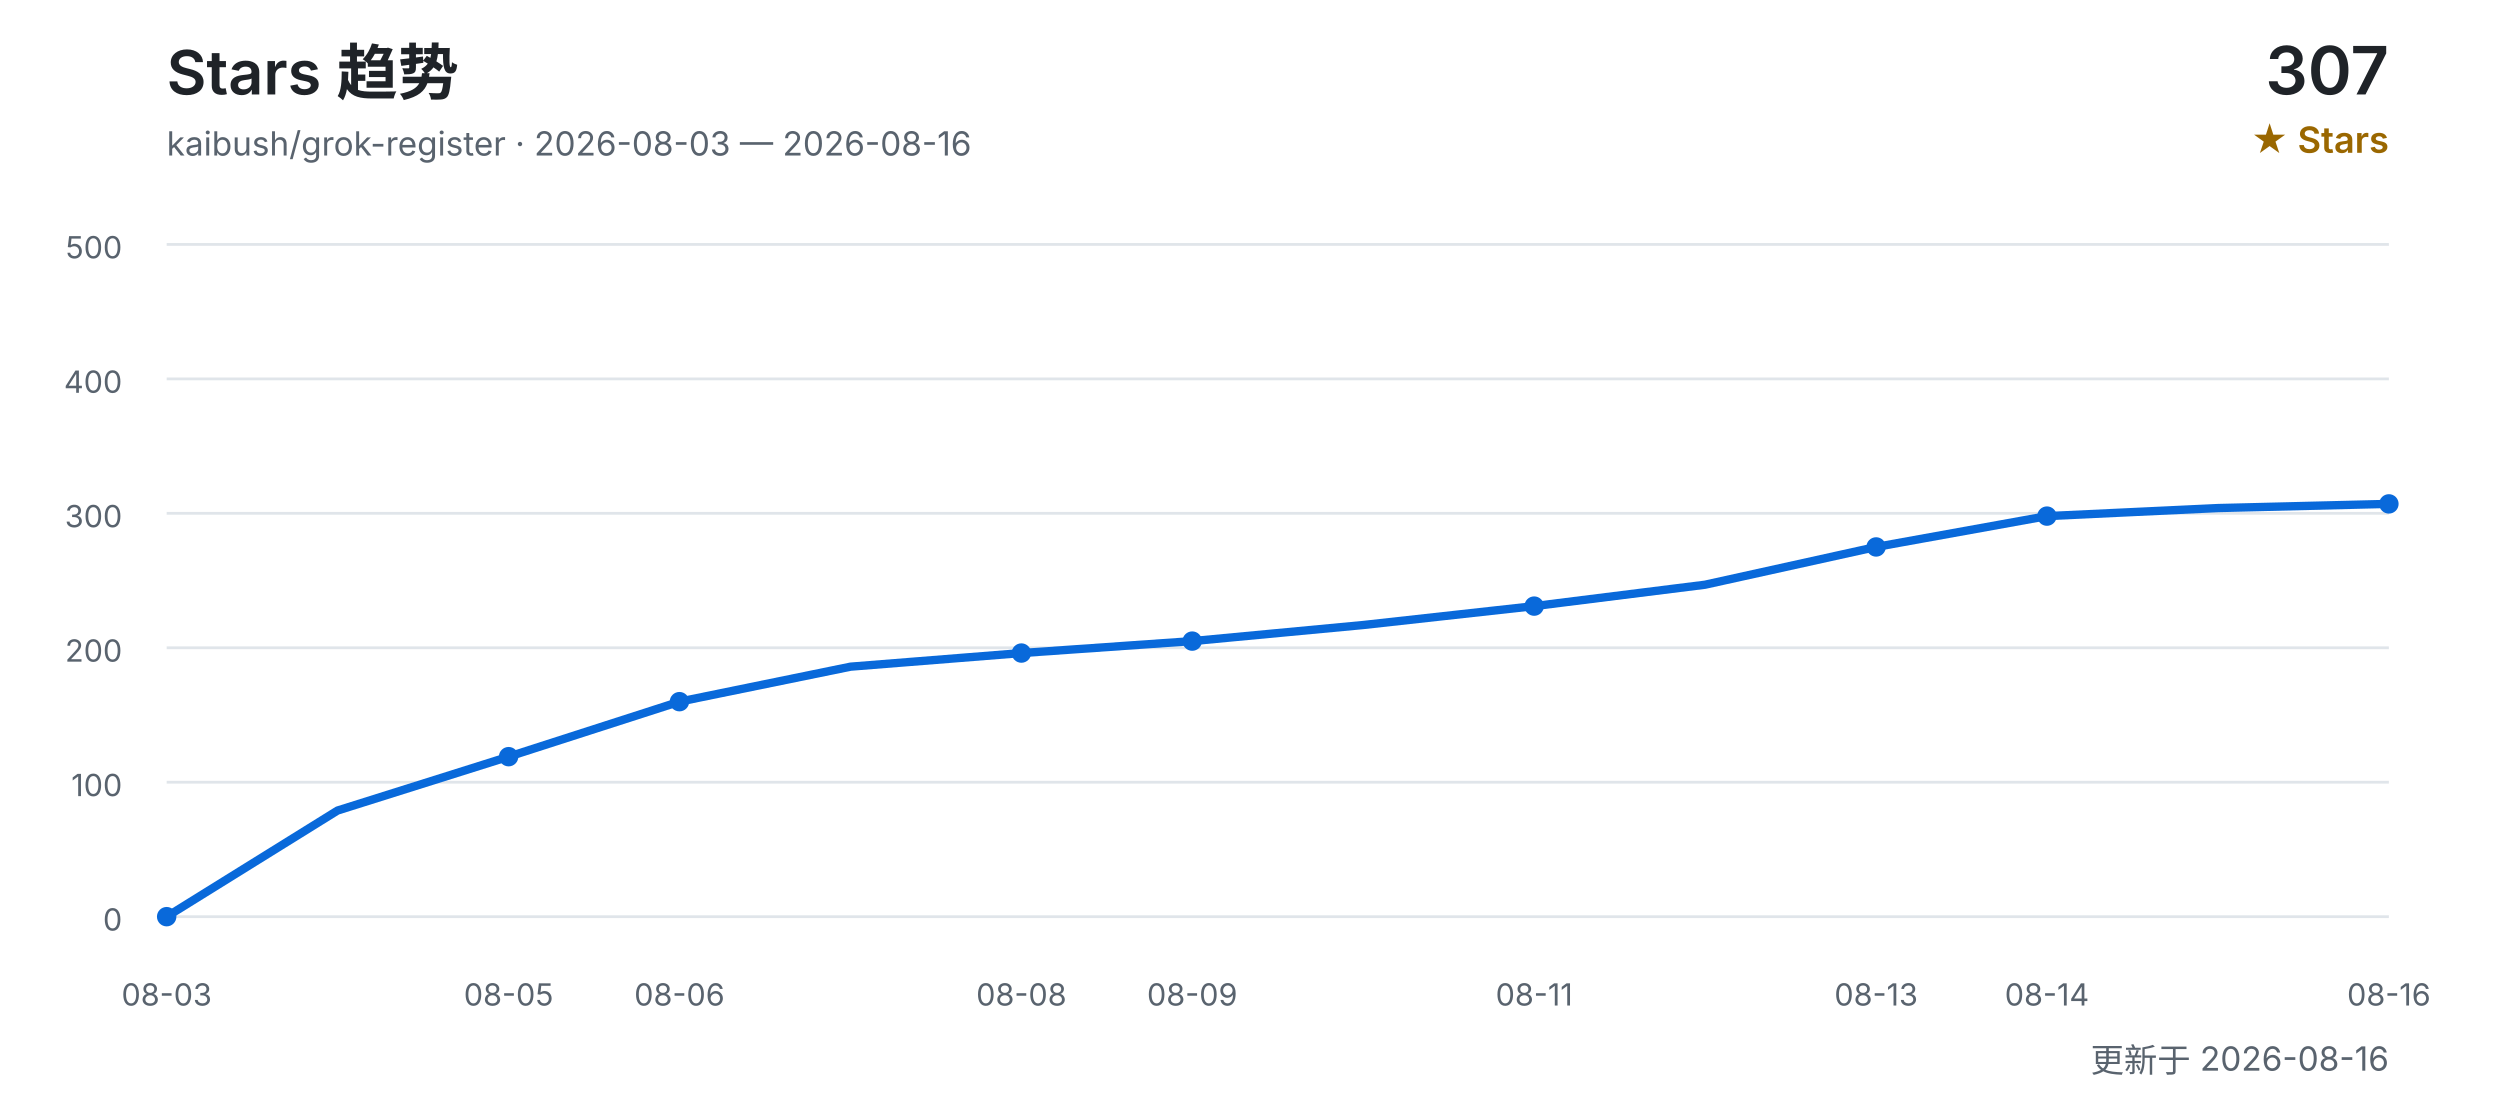
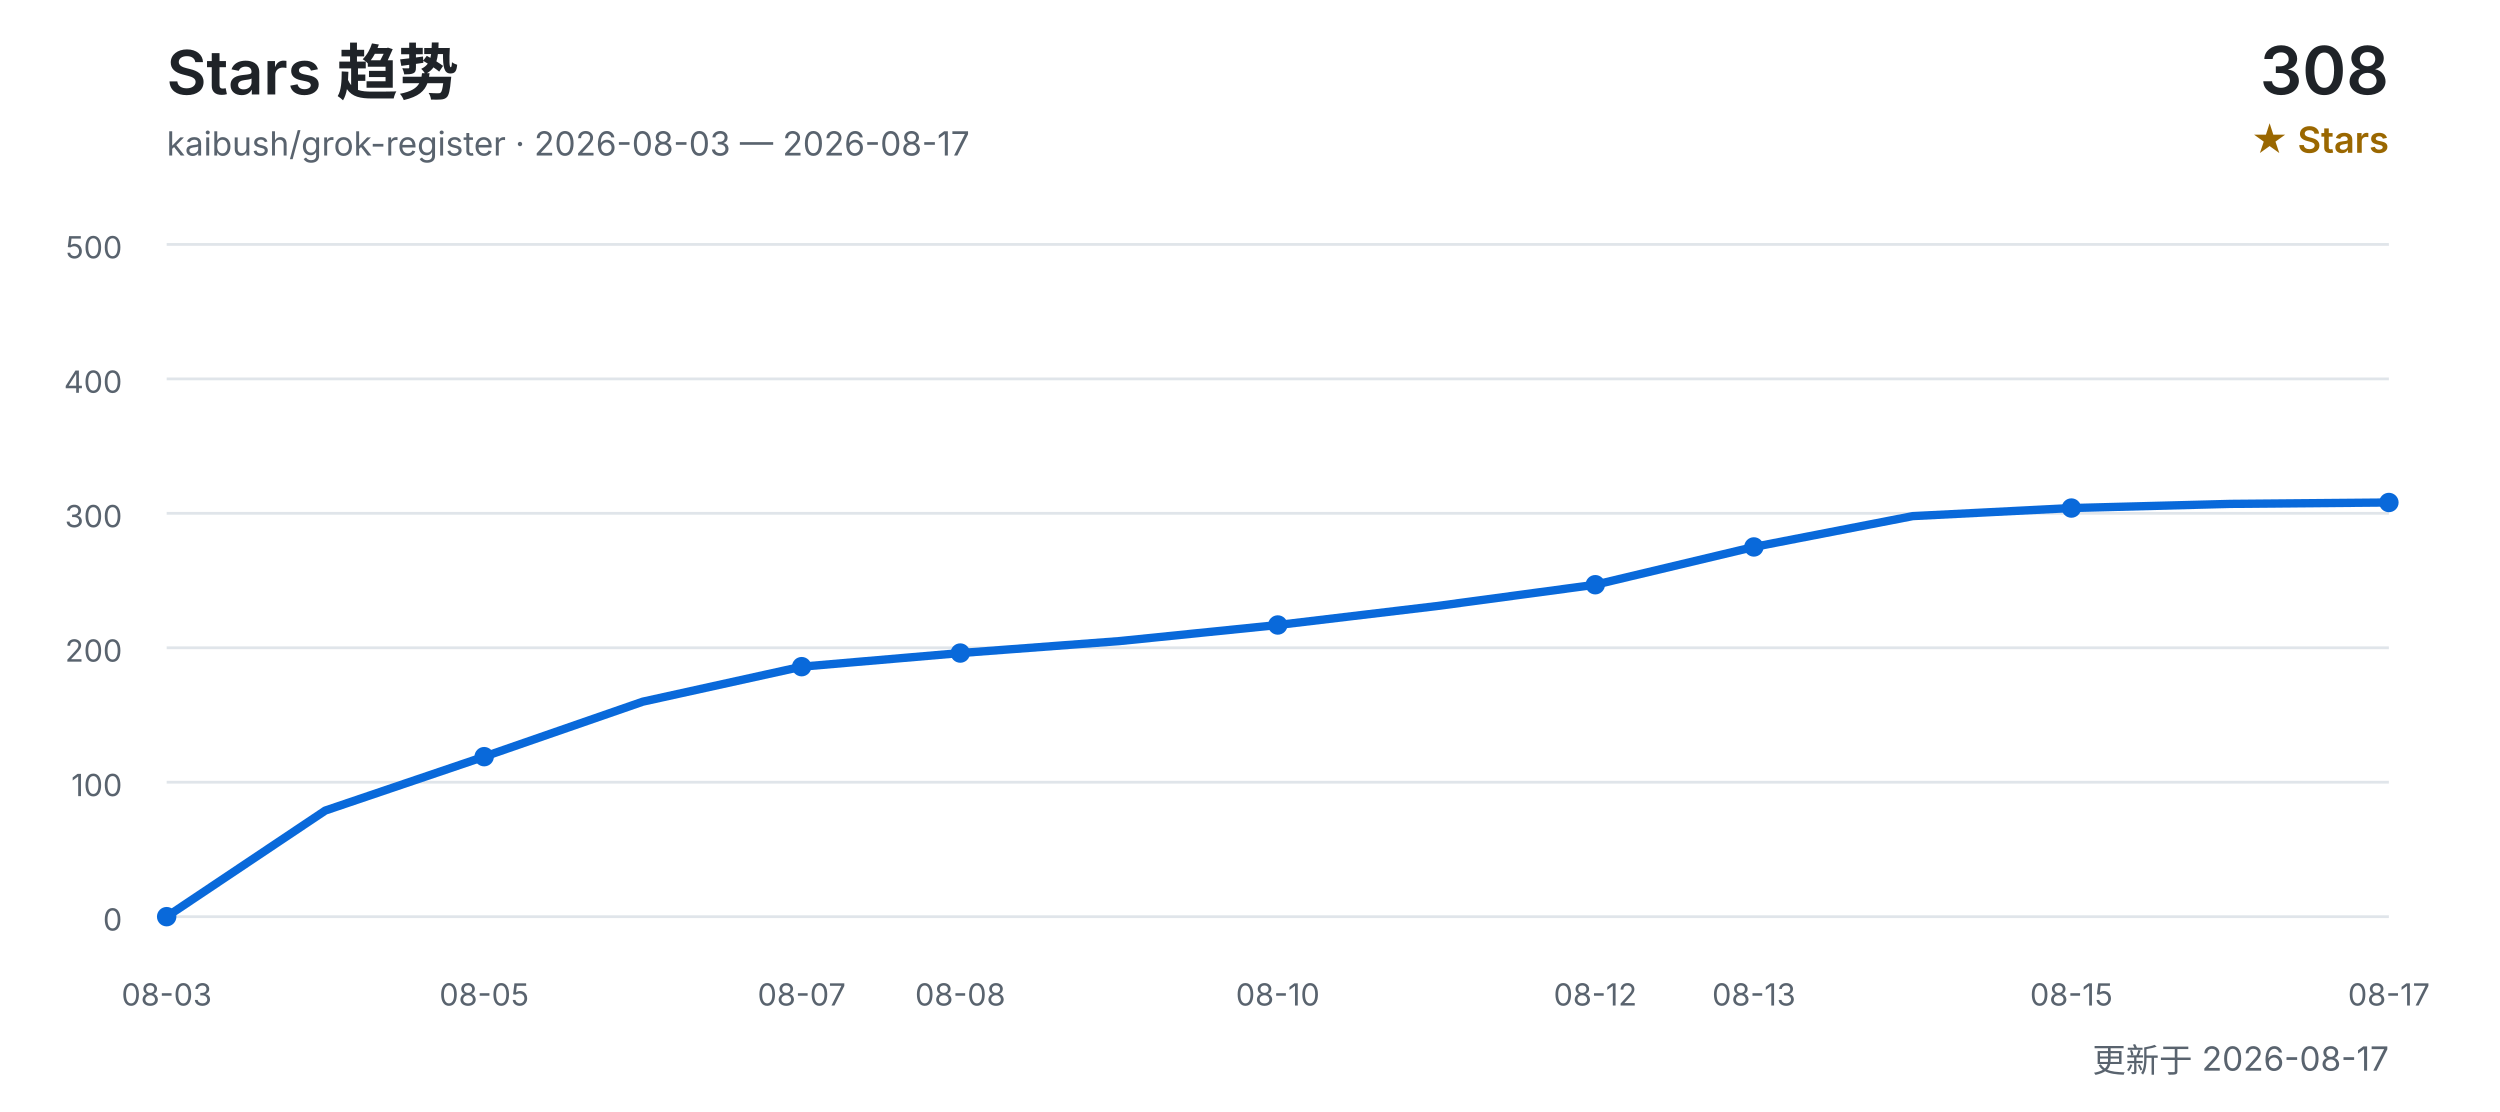
<svg xmlns="http://www.w3.org/2000/svg" width="900" height="400" viewBox="0 0 900 400" role="img" aria-labelledby="title desc">
  <defs>
    <style>
      text { font-family: Inter, "Segoe UI", Arial, "Noto Sans CJK SC", sans-serif; }
      .title { fill: #1f2328; font-size: 22px; font-weight: 600; }
      .subtitle { fill: #59636e; font-size: 12px; }
      .count { fill: #1f2328; font-size: 24px; font-weight: 600; }
      .count-label { fill: #9a6700; font-size: 13px; font-weight: 600; }
      .grid { stroke: #d0d7de; stroke-width: 1; opacity: 0.65; }
      .axis { fill: #59636e; font-size: 11px; }
      .line { fill: none; stroke: #0969da; stroke-width: 3; stroke-linecap: round; stroke-linejoin: round; }
      .point { fill: #0969da; }
    </style>
  </defs>
  <text x="60" y="34" class="title">Stars 趋势</text>
-   <text x="60" y="56" class="subtitle">kaibush/grok-register · 2026-08-03 — 2026-08-16</text>
-   <text x="860" y="34" class="count" text-anchor="end">307</text>
+   <text x="60" y="56" class="subtitle">kaibush/grok-register · 2026-08-03 — 2026-08-17</text>
+   <text x="860" y="34" class="count" text-anchor="end">308</text>
  <text x="860" y="55" class="count-label" text-anchor="end">★ Stars</text>
  <line x1="60" y1="330.0" x2="860" y2="330.0" class="grid" />
  <text x="44" y="335.0" class="axis" text-anchor="end">0</text>
  <line x1="60" y1="281.6" x2="860" y2="281.6" class="grid" />
  <text x="44" y="286.6" class="axis" text-anchor="end">100</text>
  <line x1="60" y1="233.2" x2="860" y2="233.2" class="grid" />
  <text x="44" y="238.2" class="axis" text-anchor="end">200</text>
  <line x1="60" y1="184.8" x2="860" y2="184.8" class="grid" />
  <text x="44" y="189.8" class="axis" text-anchor="end">300</text>
  <line x1="60" y1="136.4" x2="860" y2="136.4" class="grid" />
  <text x="44" y="141.4" class="axis" text-anchor="end">400</text>
  <line x1="60" y1="88.0" x2="860" y2="88.0" class="grid" />
  <text x="44" y="93.0" class="axis" text-anchor="end">500</text>
-   <polyline points="60.0,330.0 121.5,291.8 183.1,272.4 244.6,252.6 306.2,240.0 367.7,235.1 429.2,230.8 490.8,225.0 552.3,218.2 613.8,210.5 675.4,196.9 736.9,185.8 798.5,182.9 860.0,181.4" class="line" />
+   <polyline points="60.0,330.0 117.1,291.8 174.3,272.4 231.4,252.6 288.6,240.0 345.7,235.1 402.9,230.8 460.0,225.0 517.1,218.2 574.3,210.5 631.4,196.9 688.6,185.8 745.7,182.9 802.9,181.4 860.0,180.9" class="line" />
  <text x="60.0" y="362" class="axis" text-anchor="middle">08-03</text>
  <circle cx="60.0" cy="330.0" r="3.5" class="point" />
-   <text x="183.1" y="362" class="axis" text-anchor="middle">08-05</text>
-   <circle cx="183.1" cy="272.4" r="3.5" class="point" />
-   <text x="244.6" y="362" class="axis" text-anchor="middle">08-06</text>
-   <circle cx="244.6" cy="252.6" r="3.5" class="point" />
-   <text x="367.7" y="362" class="axis" text-anchor="middle">08-08</text>
-   <circle cx="367.7" cy="235.1" r="3.5" class="point" />
-   <text x="429.2" y="362" class="axis" text-anchor="middle">08-09</text>
-   <circle cx="429.2" cy="230.8" r="3.5" class="point" />
-   <text x="552.3" y="362" class="axis" text-anchor="middle">08-11</text>
-   <circle cx="552.3" cy="218.2" r="3.5" class="point" />
-   <text x="675.4" y="362" class="axis" text-anchor="middle">08-13</text>
-   <circle cx="675.4" cy="196.9" r="3.5" class="point" />
-   <text x="736.9" y="362" class="axis" text-anchor="middle">08-14</text>
-   <circle cx="736.9" cy="185.8" r="3.5" class="point" />
-   <text x="860.0" y="362" class="axis" text-anchor="middle">08-16</text>
-   <circle cx="860.0" cy="181.4" r="3.5" class="point" />
-   <text x="860" y="386" class="subtitle" text-anchor="end">更新于 2026-08-16</text>
+   <text x="174.3" y="362" class="axis" text-anchor="middle">08-05</text>
+   <circle cx="174.3" cy="272.4" r="3.5" class="point" />
+   <text x="288.6" y="362" class="axis" text-anchor="middle">08-07</text>
+   <circle cx="288.6" cy="240.0" r="3.5" class="point" />
+   <text x="345.7" y="362" class="axis" text-anchor="middle">08-08</text>
+   <circle cx="345.7" cy="235.1" r="3.5" class="point" />
+   <text x="460.0" y="362" class="axis" text-anchor="middle">08-10</text>
+   <circle cx="460.0" cy="225.0" r="3.5" class="point" />
+   <text x="574.3" y="362" class="axis" text-anchor="middle">08-12</text>
+   <circle cx="574.3" cy="210.5" r="3.5" class="point" />
+   <text x="631.4" y="362" class="axis" text-anchor="middle">08-13</text>
+   <circle cx="631.4" cy="196.9" r="3.5" class="point" />
+   <text x="745.7" y="362" class="axis" text-anchor="middle">08-15</text>
+   <circle cx="745.7" cy="182.9" r="3.5" class="point" />
+   <text x="860.0" y="362" class="axis" text-anchor="middle">08-17</text>
+   <circle cx="860.0" cy="180.9" r="3.5" class="point" />
+   <text x="860" y="386" class="subtitle" text-anchor="end">更新于 2026-08-17</text>
</svg>
